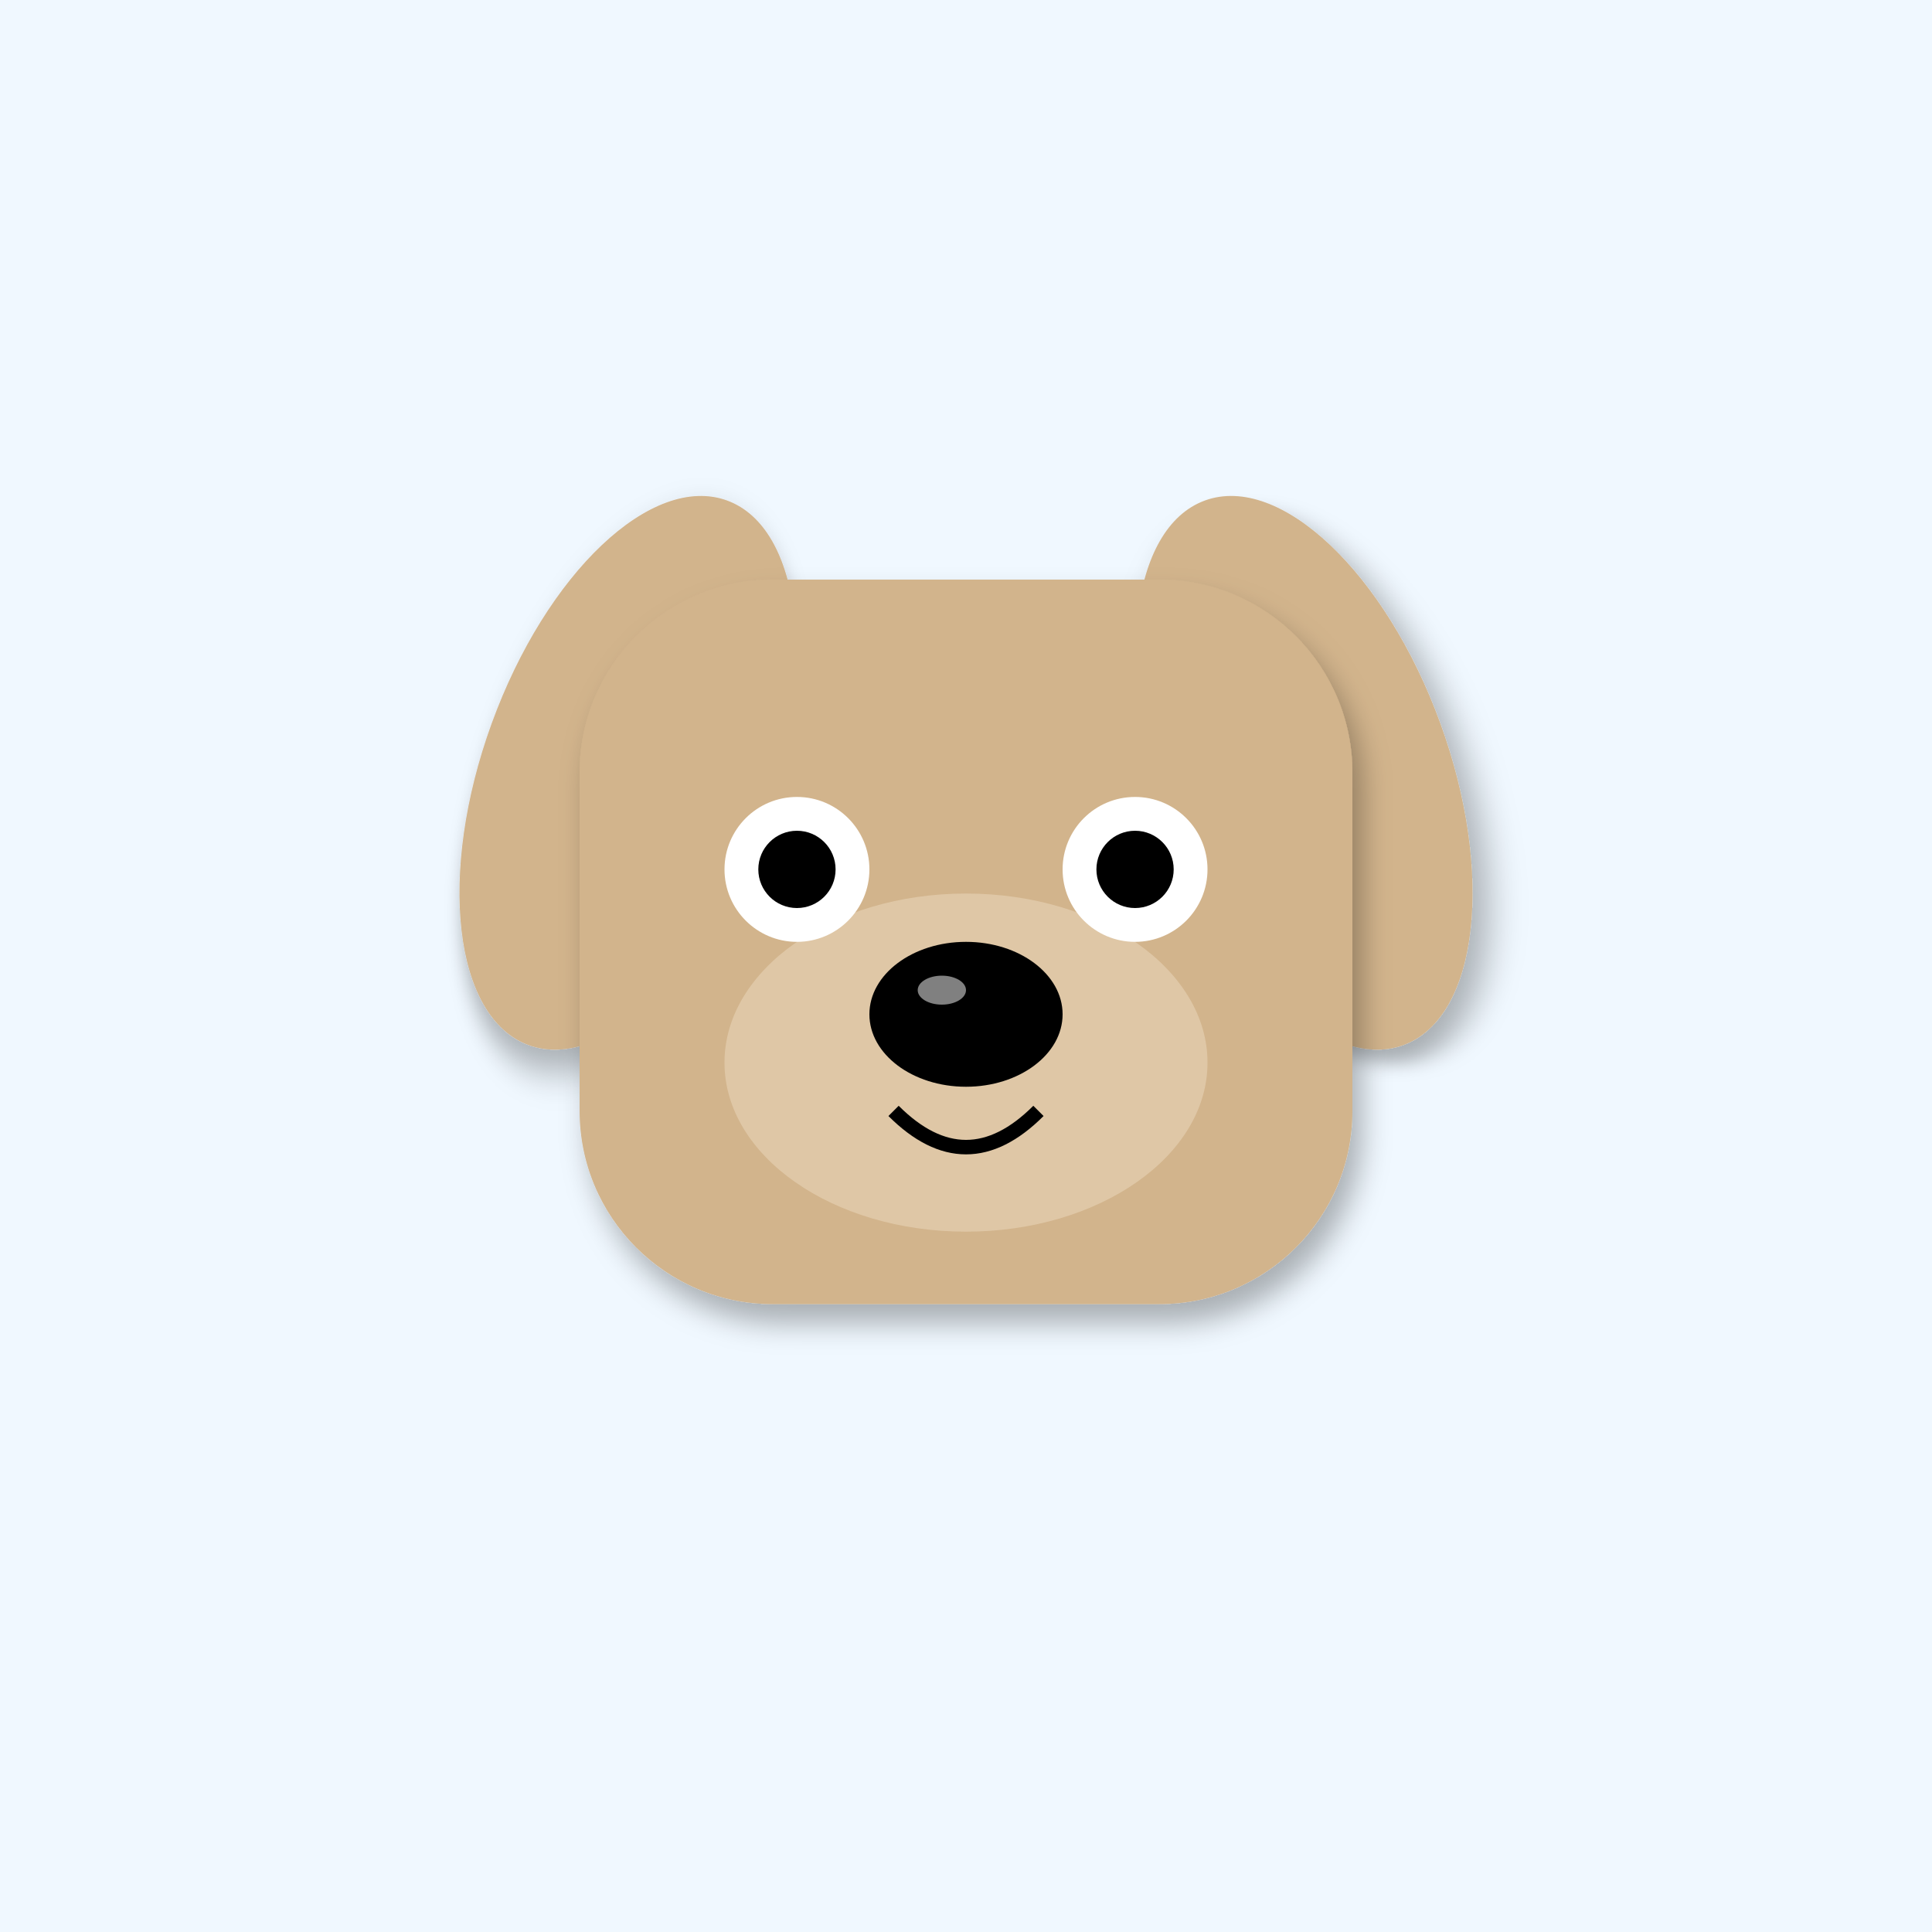
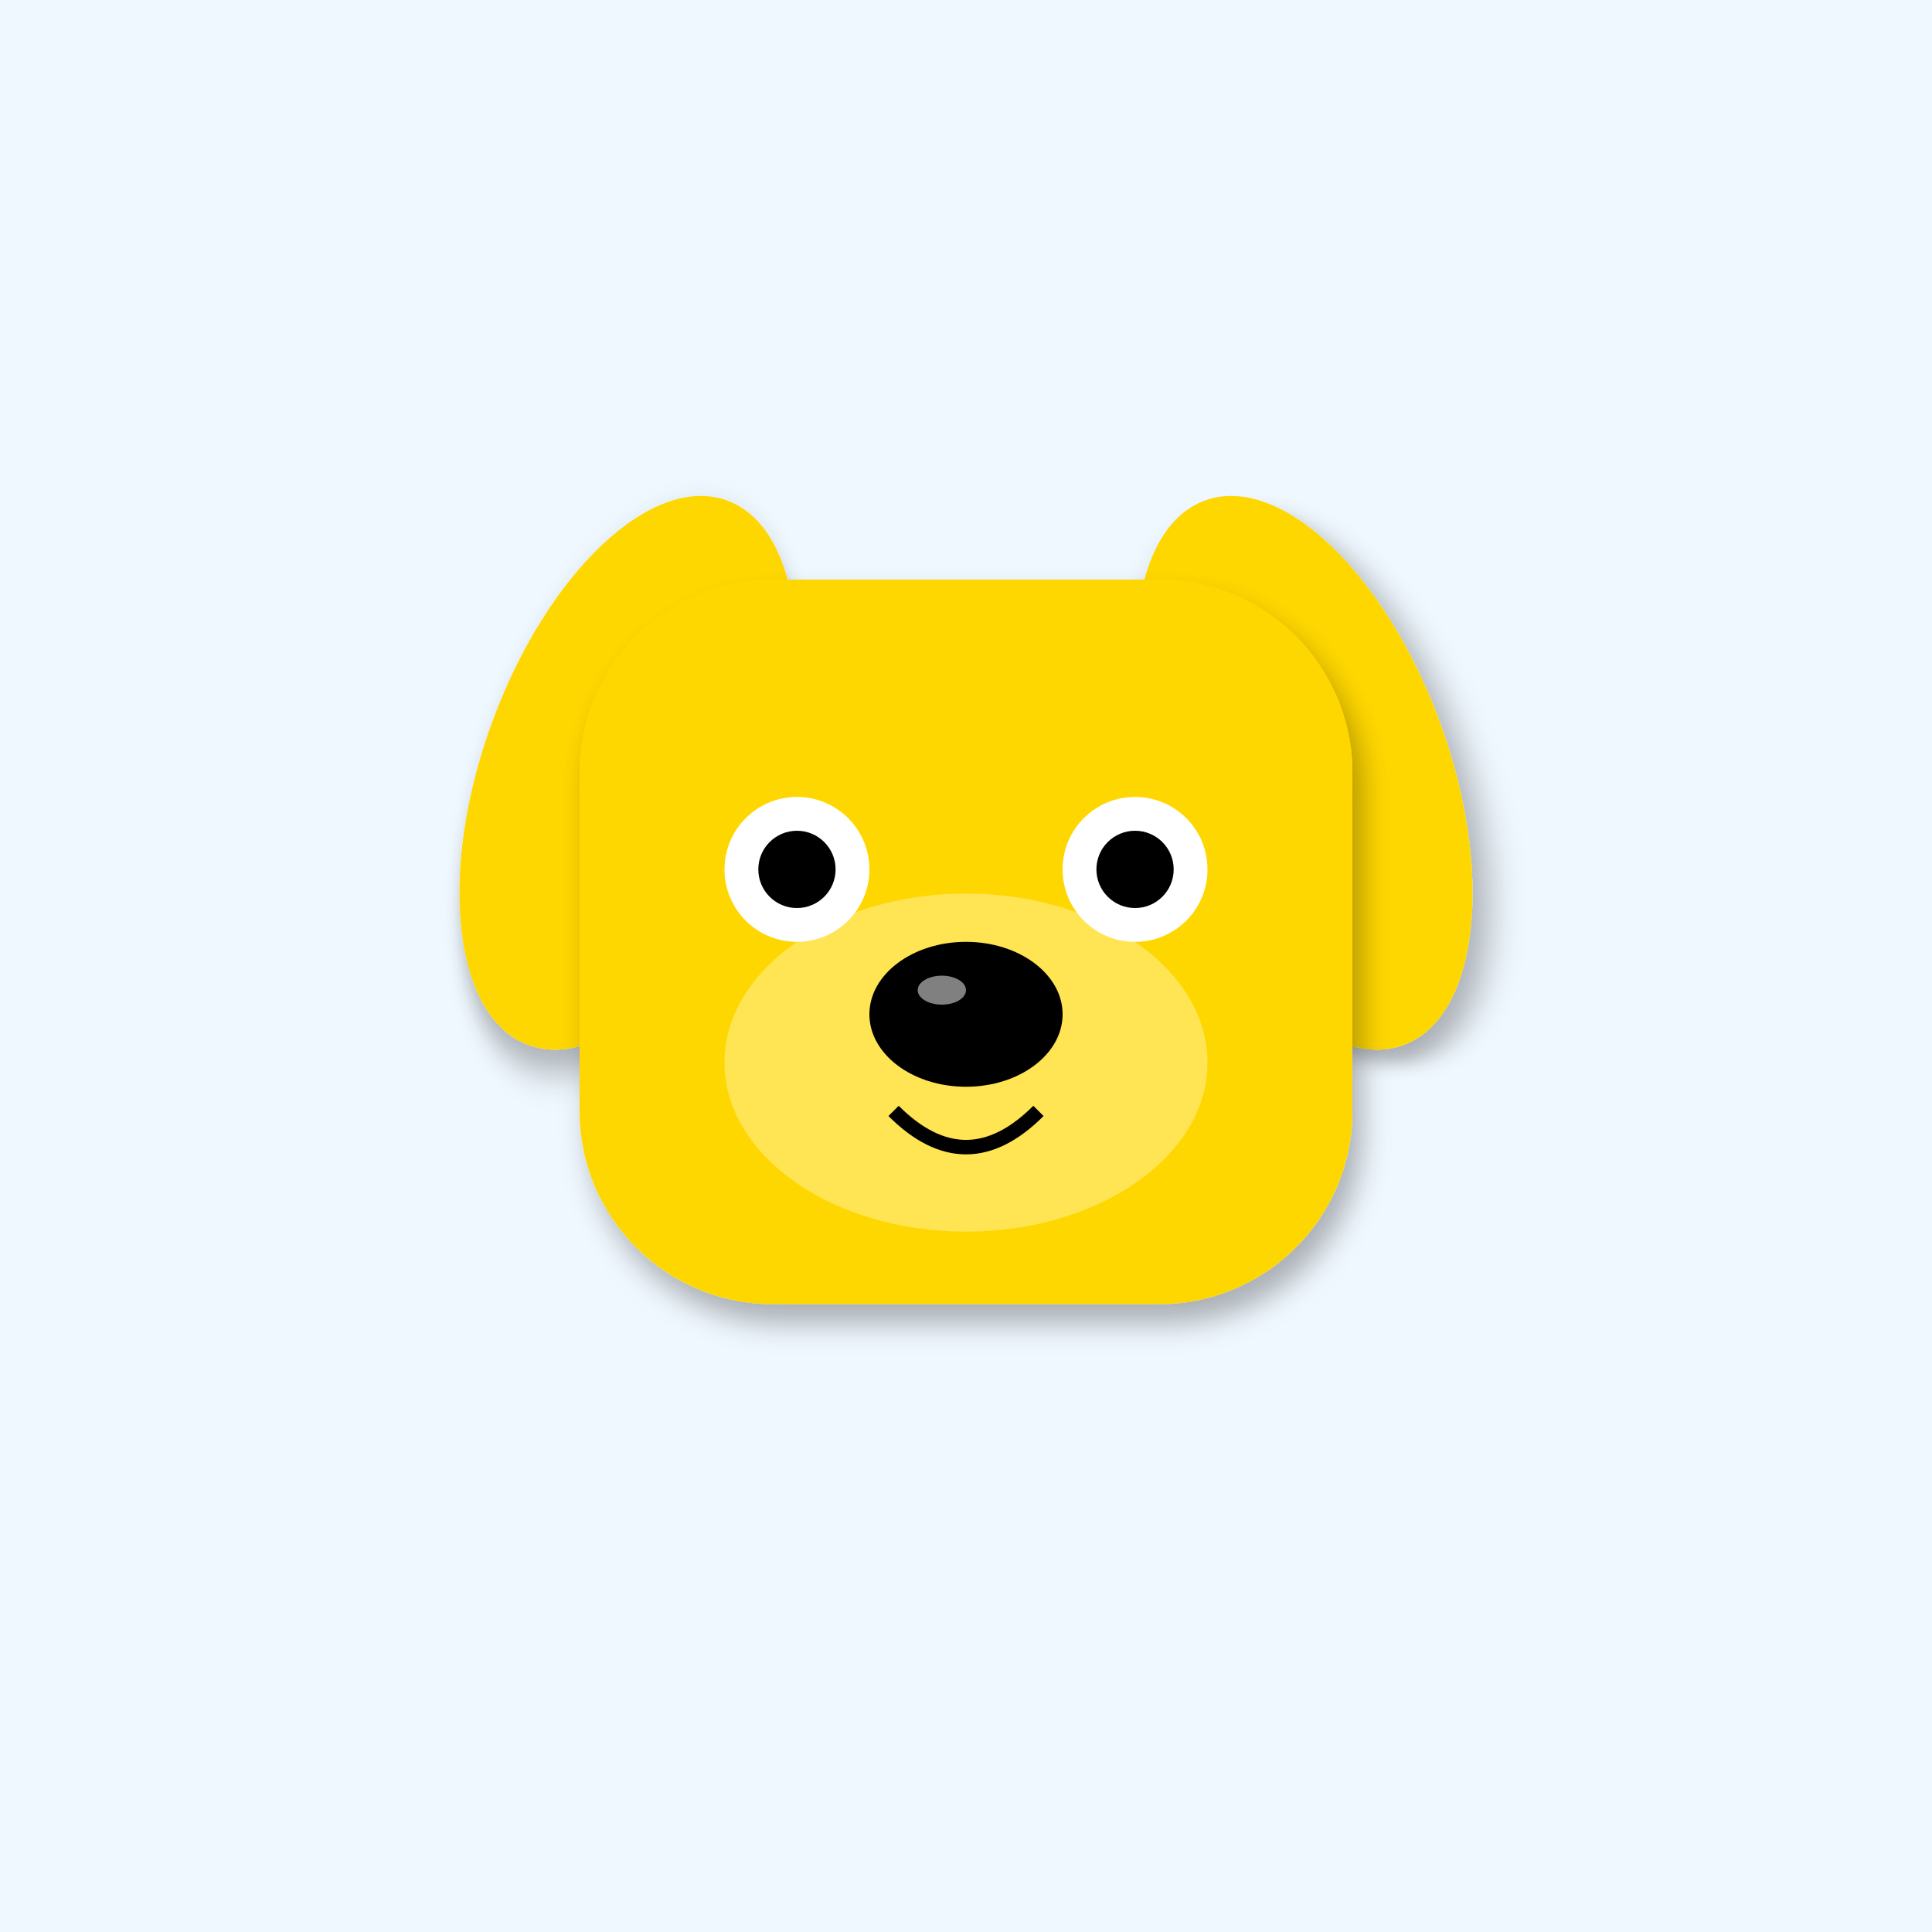
<svg xmlns="http://www.w3.org/2000/svg" width="400" height="400" viewBox="0 0 400 400">
  <defs>
    <filter id="shadow" x="-20%" y="-20%" width="140%" height="140%">
      <feDropShadow dx="2" dy="4" stdDeviation="3" flood-opacity="0.3" />
    </filter>
    <linearGradient id="sky-gradient" x1="0%" y1="0%" x2="0%" y2="100%">
      <stop offset="0%" stop-color="#87CEEB" />
      <stop offset="100%" stop-color="#E0F4FF" />
    </linearGradient>
  </defs>
  <rect width="400" height="400" fill="#F0F8FF" />
-   <ellipse cx="130" cy="160" rx="30" ry="60" fill="#D2B48C" transform="rotate(20 130 160)" filter="url(#shadow)" />
-   <ellipse cx="270" cy="160" rx="30" ry="60" fill="#D2B48C" transform="rotate(-20 270 160)" filter="url(#shadow)" />
-   <rect x="120" y="120" width="160" height="150" rx="40" fill="#D2B48C" filter="url(#shadow)" />
-   <ellipse cx="200" cy="220" rx="50" ry="35" fill="#E8D4B8" opacity="0.6" />
+   <ellipse cx="130" cy="160" rx="30" ry="60" fill="#FFD700" transform="rotate(20 130 160)" filter="url(#shadow)" />
+   <ellipse cx="270" cy="160" rx="30" ry="60" fill="#FFD700" transform="rotate(-20 270 160)" filter="url(#shadow)" />
+   <rect x="120" y="120" width="160" height="150" rx="40" fill="#FFD700" filter="url(#shadow)" />
+   <ellipse cx="200" cy="220" rx="50" ry="35" fill="#FFEC8B" opacity="0.6" />
  <circle cx="165" cy="180" r="15" fill="#FFF" />
  <circle cx="235" cy="180" r="15" fill="#FFF" />
  <circle cx="165" cy="180" r="8" fill="#000" />
  <circle cx="235" cy="180" r="8" fill="#000" />
  <ellipse cx="200" cy="210" rx="20" ry="15" fill="#000" />
  <ellipse cx="195" cy="205" rx="5" ry="3" fill="#FFF" opacity="0.5" />
  <path d="M185 230 Q200 245 215 230" stroke="#000" stroke-width="3" fill="none" />
</svg>
